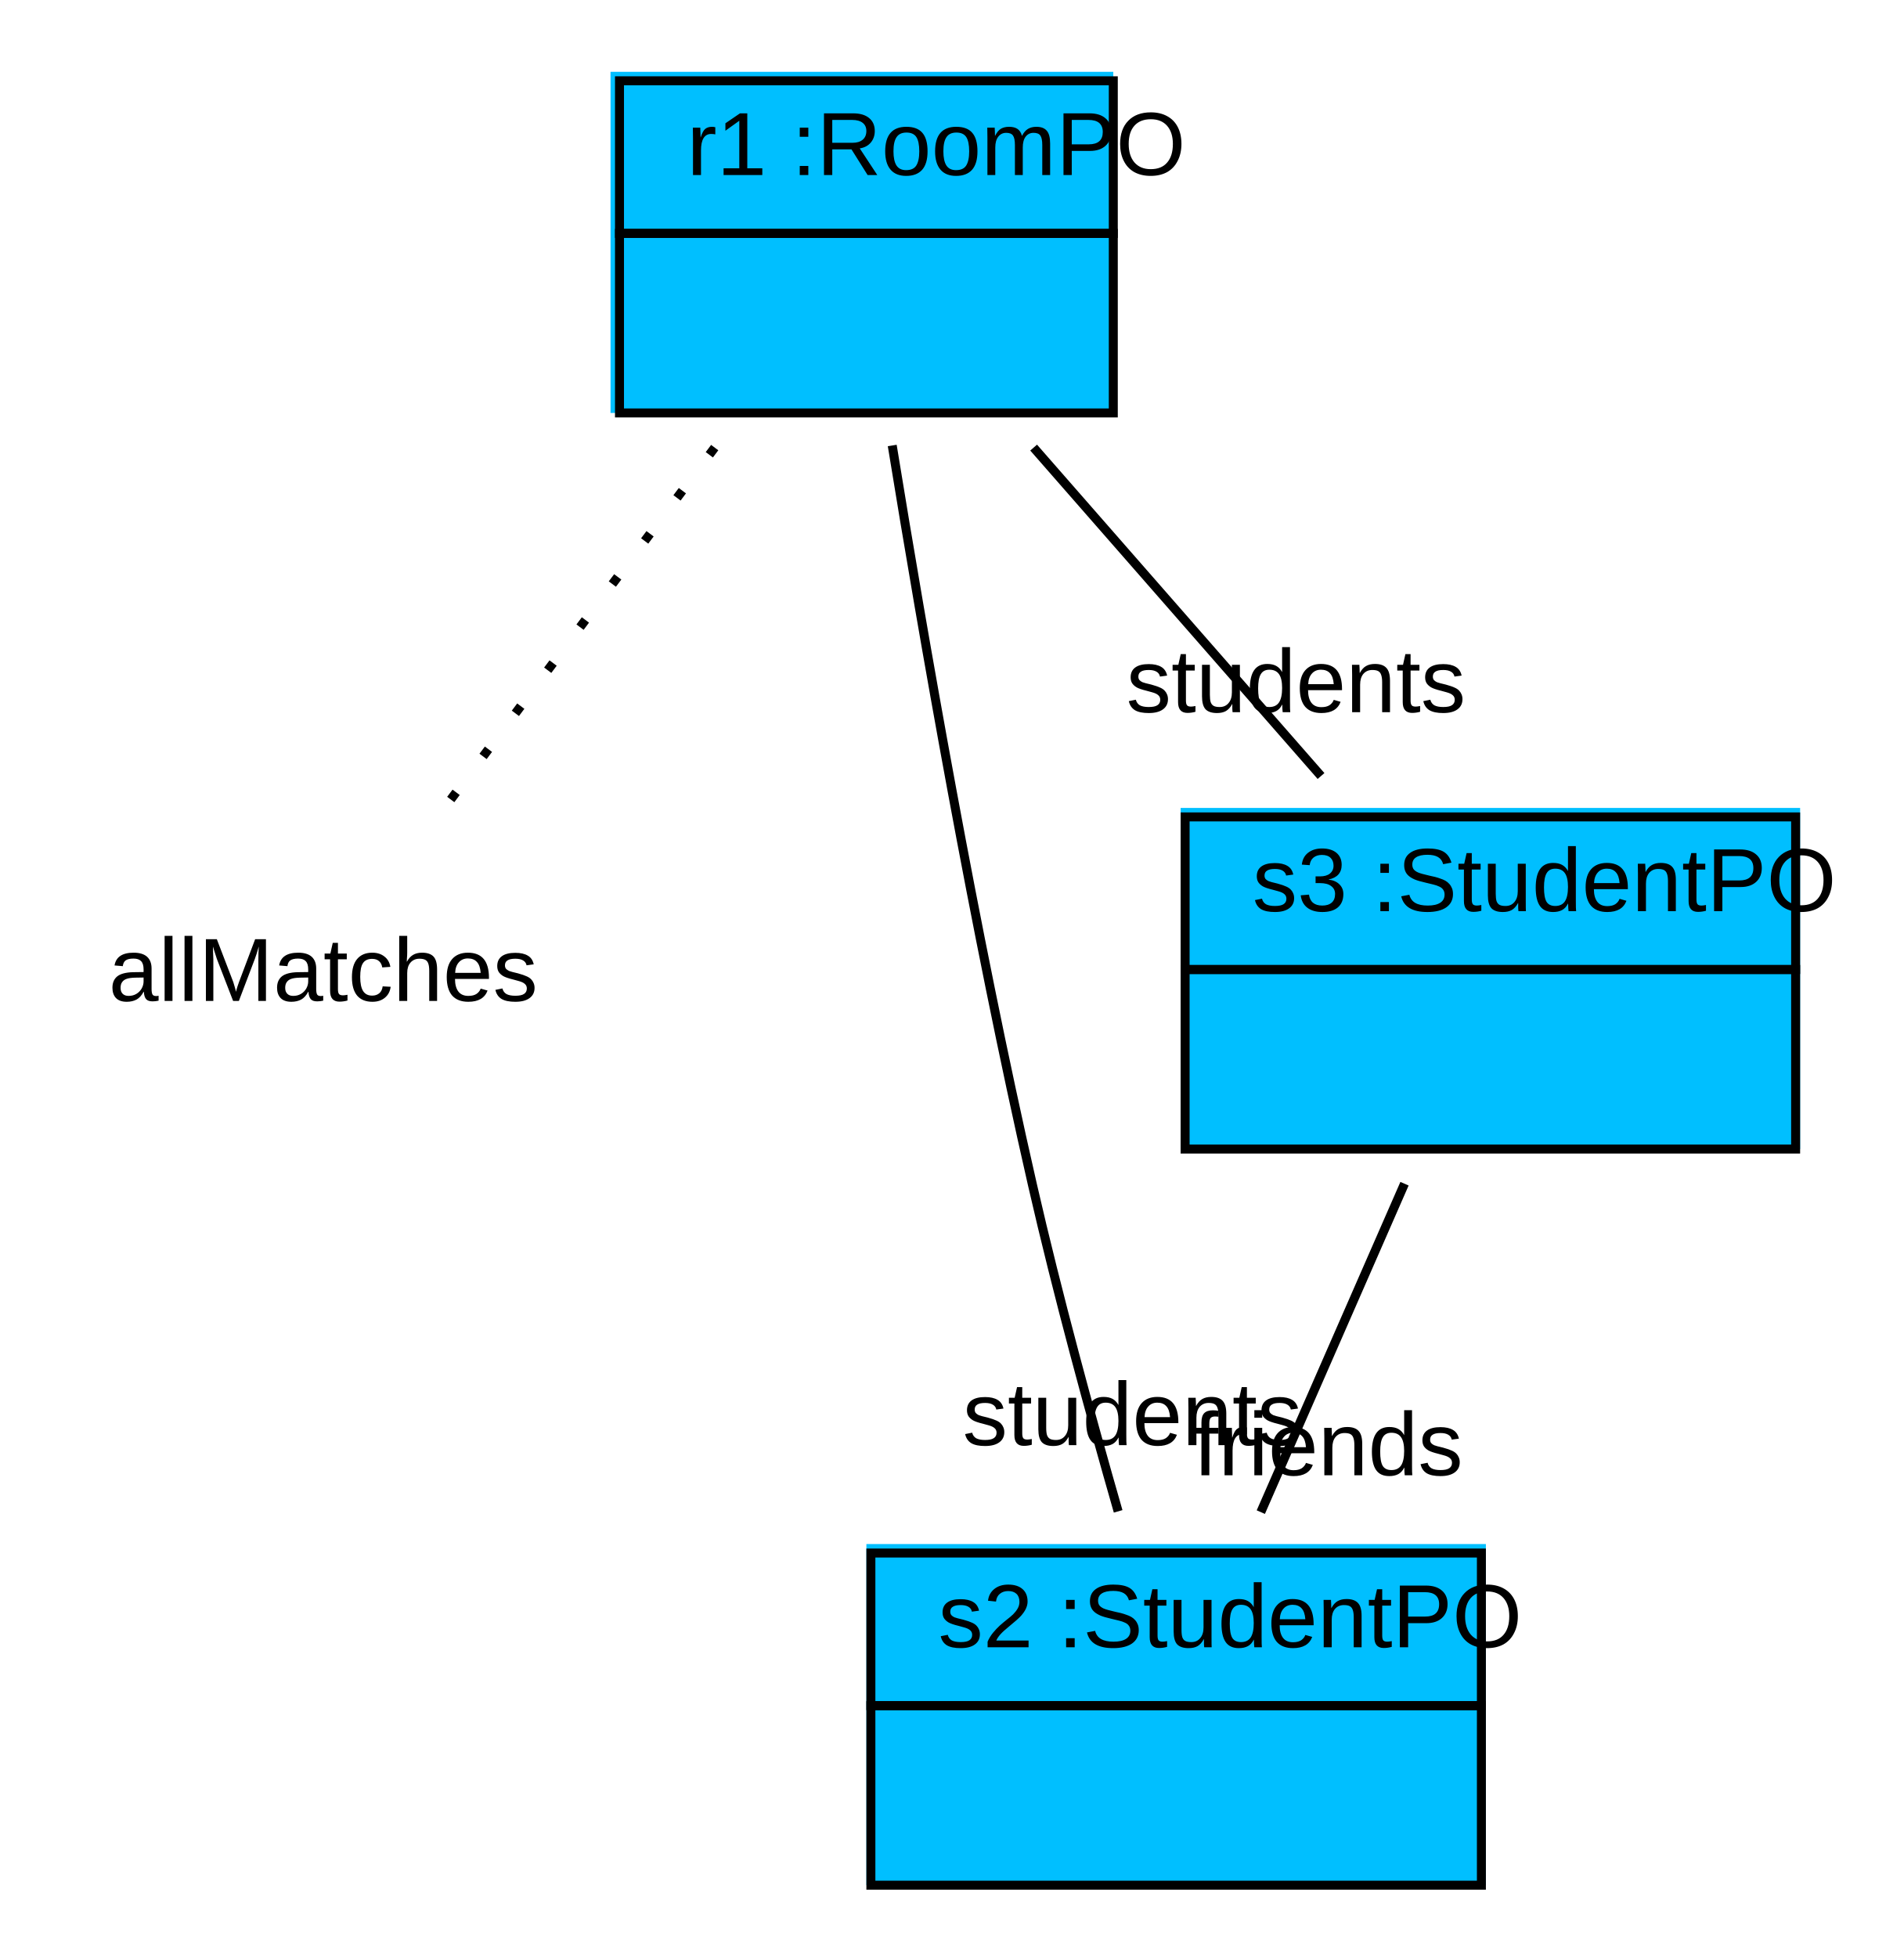
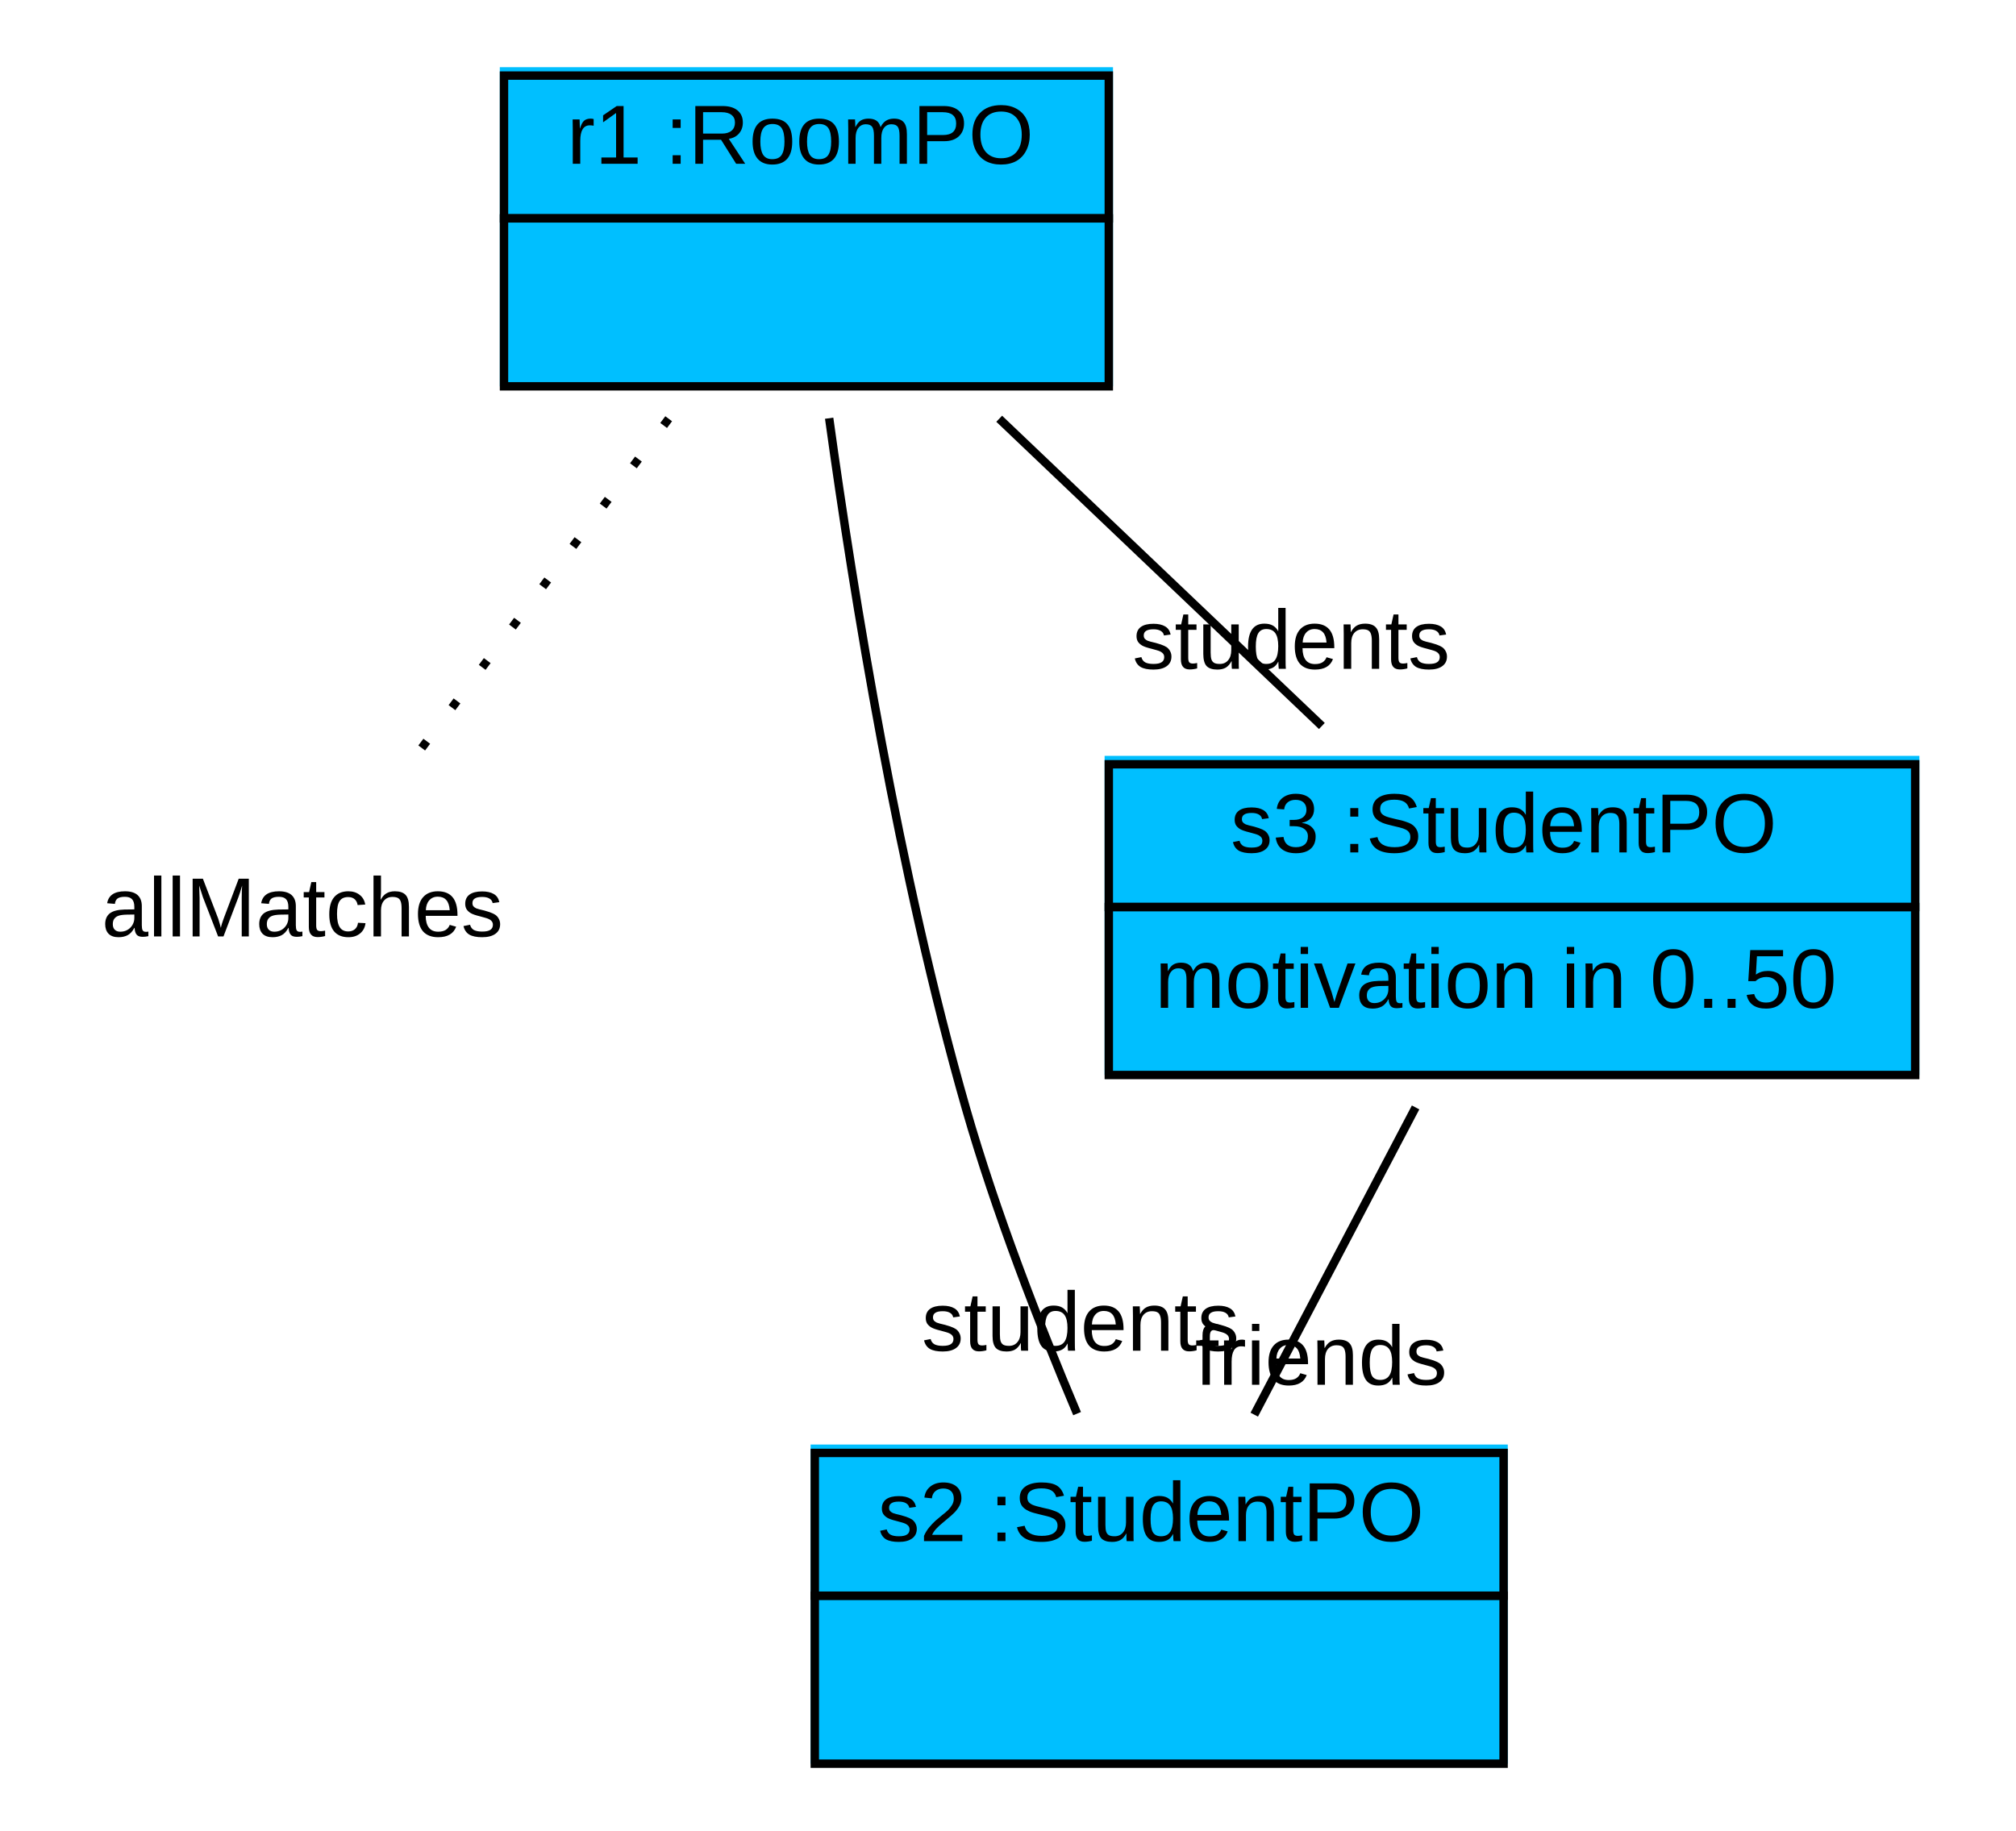
- <svg xmlns="http://www.w3.org/2000/svg" width="212pt" height="218pt" viewBox="0.00 0.00 212.00 218.00">
+ <svg xmlns="http://www.w3.org/2000/svg" width="240pt" height="218pt" viewBox="0.00 0.00 240.00 218.00">
  <g id="graph1" class="graph" transform="scale(1 1) rotate(0) translate(4 214)">
-     <polygon fill="white" stroke="white" points="-4,5 -4,-214 209,-214 209,5 -4,5" />
+     <polygon fill="white" stroke="white" points="-4,5 -4,-214 237,-214 237,5 -4,5" />
    <g id="node1" class="node">
-       <polygon fill="deepskyblue" stroke="deepskyblue" points="64.5,-168.5 64.5,-205.5 119.5,-205.5 119.5,-168.5 64.5,-168.5" />
-       <polygon fill="none" stroke="black" points="65,-188 65,-205 120,-205 120,-188 65,-188" />
-       <text text-anchor="start" x="68.5" y="-194.5" font-family="Arial" font-size="10.00"> </text>
-       <text text-anchor="start" x="72.5" y="-194.5" font-family="Arial" font-size="10.00"> r1 :RoomPO </text>
-       <polygon fill="none" stroke="black" points="65,-168 65,-188 120,-188 120,-168 65,-168" />
-       <text text-anchor="start" x="89" y="-176" font-family="Arial" font-size="10.00">  </text>
+       <polygon fill="deepskyblue" stroke="deepskyblue" points="56,-168.5 56,-205.5 128,-205.5 128,-168.5 56,-168.5" />
+       <polygon fill="none" stroke="black" points="56,-188 56,-205 128,-205 128,-188 56,-188" />
+       <text text-anchor="start" x="59.5" y="-194.5" font-family="Arial" font-size="10.00"> </text>
+       <text text-anchor="start" x="63.5" y="-194.5" font-family="Arial" font-size="10.00"> r1 :RoomPO </text>
+       <polygon fill="none" stroke="black" points="56,-168 56,-188 128,-188 128,-168 56,-168" />
+       <text text-anchor="start" x="88.5" y="-176" font-family="Arial" font-size="10.00">  </text>
    </g>
    <g id="node2" class="node">
      <text text-anchor="middle" x="32" y="-102.5" font-family="Arial" font-size="10.00">allMatches</text>
    </g>
    <g id="edge2" class="edge">
      <path fill="none" stroke="black" stroke-dasharray="1,5" d="M75.605,-164.14C65.89,-151.186 53.759,-135.013 44.761,-123.015" />
    </g>
    <g id="node3" class="node">
-       <polygon fill="deepskyblue" stroke="deepskyblue" points="93,-4.5 93,-41.5 161,-41.5 161,-4.5 93,-4.5" />
-       <polygon fill="none" stroke="black" points="93,-24 93,-41 161,-41 161,-24 93,-24" />
+       <polygon fill="deepskyblue" stroke="deepskyblue" points="93,-4.5 93,-41.5 175,-41.5 175,-4.5 93,-4.5" />
+       <polygon fill="none" stroke="black" points="93,-24 93,-41 175,-41 175,-24 93,-24" />
      <text text-anchor="start" x="96.5" y="-30.5" font-family="Arial" font-size="10.00"> </text>
      <text text-anchor="start" x="100.5" y="-30.5" font-family="Arial" font-size="10.00"> s2 :StudentPO </text>
-       <polygon fill="none" stroke="black" points="93,-4 93,-24 161,-24 161,-4 93,-4" />
-       <text text-anchor="start" x="123.5" y="-12" font-family="Arial" font-size="10.00">  </text>
+       <polygon fill="none" stroke="black" points="93,-4 93,-24 175,-24 175,-4 93,-4" />
+       <text text-anchor="start" x="130.5" y="-12" font-family="Arial" font-size="10.00">  </text>
    </g>
    <g id="edge4" class="edge">
-       <path fill="none" stroke="black" d="M95.378,-164.375C98.81,-143.259 104.532,-110.269 111,-82 113.772,-69.883 117.425,-56.498 120.54,-45.643" />
-       <text text-anchor="middle" x="122.119" y="-53.017" font-family="Arial" font-size="10.00">students</text>
+       <path fill="none" stroke="black" d="M94.709,-164.203C97.645,-142.96 103.01,-109.878 111,-82 114.522,-69.713 119.683,-56.43 124.225,-45.68" />
+       <text text-anchor="middle" x="124.628" y="-53.172" font-family="Arial" font-size="10.00">students</text>
    </g>
    <g id="node4" class="node">
-       <polygon fill="deepskyblue" stroke="deepskyblue" points="128,-86.5 128,-123.5 196,-123.5 196,-86.5 128,-86.5" />
-       <polygon fill="none" stroke="black" points="128,-106 128,-123 196,-123 196,-106 128,-106" />
-       <text text-anchor="start" x="131.5" y="-112.5" font-family="Arial" font-size="10.00"> </text>
-       <text text-anchor="start" x="135.5" y="-112.5" font-family="Arial" font-size="10.00"> s3 :StudentPO </text>
-       <polygon fill="none" stroke="black" points="128,-86 128,-106 196,-106 196,-86 128,-86" />
-       <text text-anchor="start" x="158.5" y="-94" font-family="Arial" font-size="10.00">  </text>
+       <polygon fill="deepskyblue" stroke="deepskyblue" points="128,-86.5 128,-123.5 224,-123.5 224,-86.5 128,-86.5" />
+       <polygon fill="none" stroke="black" points="128,-106 128,-123 224,-123 224,-106 128,-106" />
+       <text text-anchor="start" x="138.5" y="-112.5" font-family="Arial" font-size="10.00"> </text>
+       <text text-anchor="start" x="142.5" y="-112.5" font-family="Arial" font-size="10.00"> s3 :StudentPO </text>
+       <polygon fill="none" stroke="black" points="128,-86 128,-106 224,-106 224,-86 128,-86" />
+       <text text-anchor="start" x="133.5" y="-94" font-family="Arial" font-size="10.00"> motivation in 0..50 </text>
    </g>
    <g id="edge6" class="edge">
-       <path fill="none" stroke="black" d="M111.128,-164.14C121.086,-152.759 133.219,-138.893 143.138,-127.557" />
-       <text text-anchor="middle" x="140.35" y="-134.661" font-family="Arial" font-size="10.00">students</text>
+       <path fill="none" stroke="black" d="M114.953,-164.14C126.903,-152.759 141.462,-138.893 153.365,-127.557" />
+       <text text-anchor="middle" x="149.717" y="-134.368" font-family="Arial" font-size="10.00">students</text>
    </g>
    <g id="edge8" class="edge">
-       <path fill="none" stroke="black" d="M152.436,-82.14C147.457,-70.759 141.391,-56.893 136.431,-45.557" />
-       <text text-anchor="middle" x="143.936" y="-49.666" font-family="Arial" font-size="10.00">friends</text>
+       <path fill="none" stroke="black" d="M164.523,-82.14C158.548,-70.759 151.269,-56.893 145.317,-45.557" />
+       <text text-anchor="middle" x="153.272" y="-49.117" font-family="Arial" font-size="10.00">friends</text>
    </g>
  </g>
</svg>
